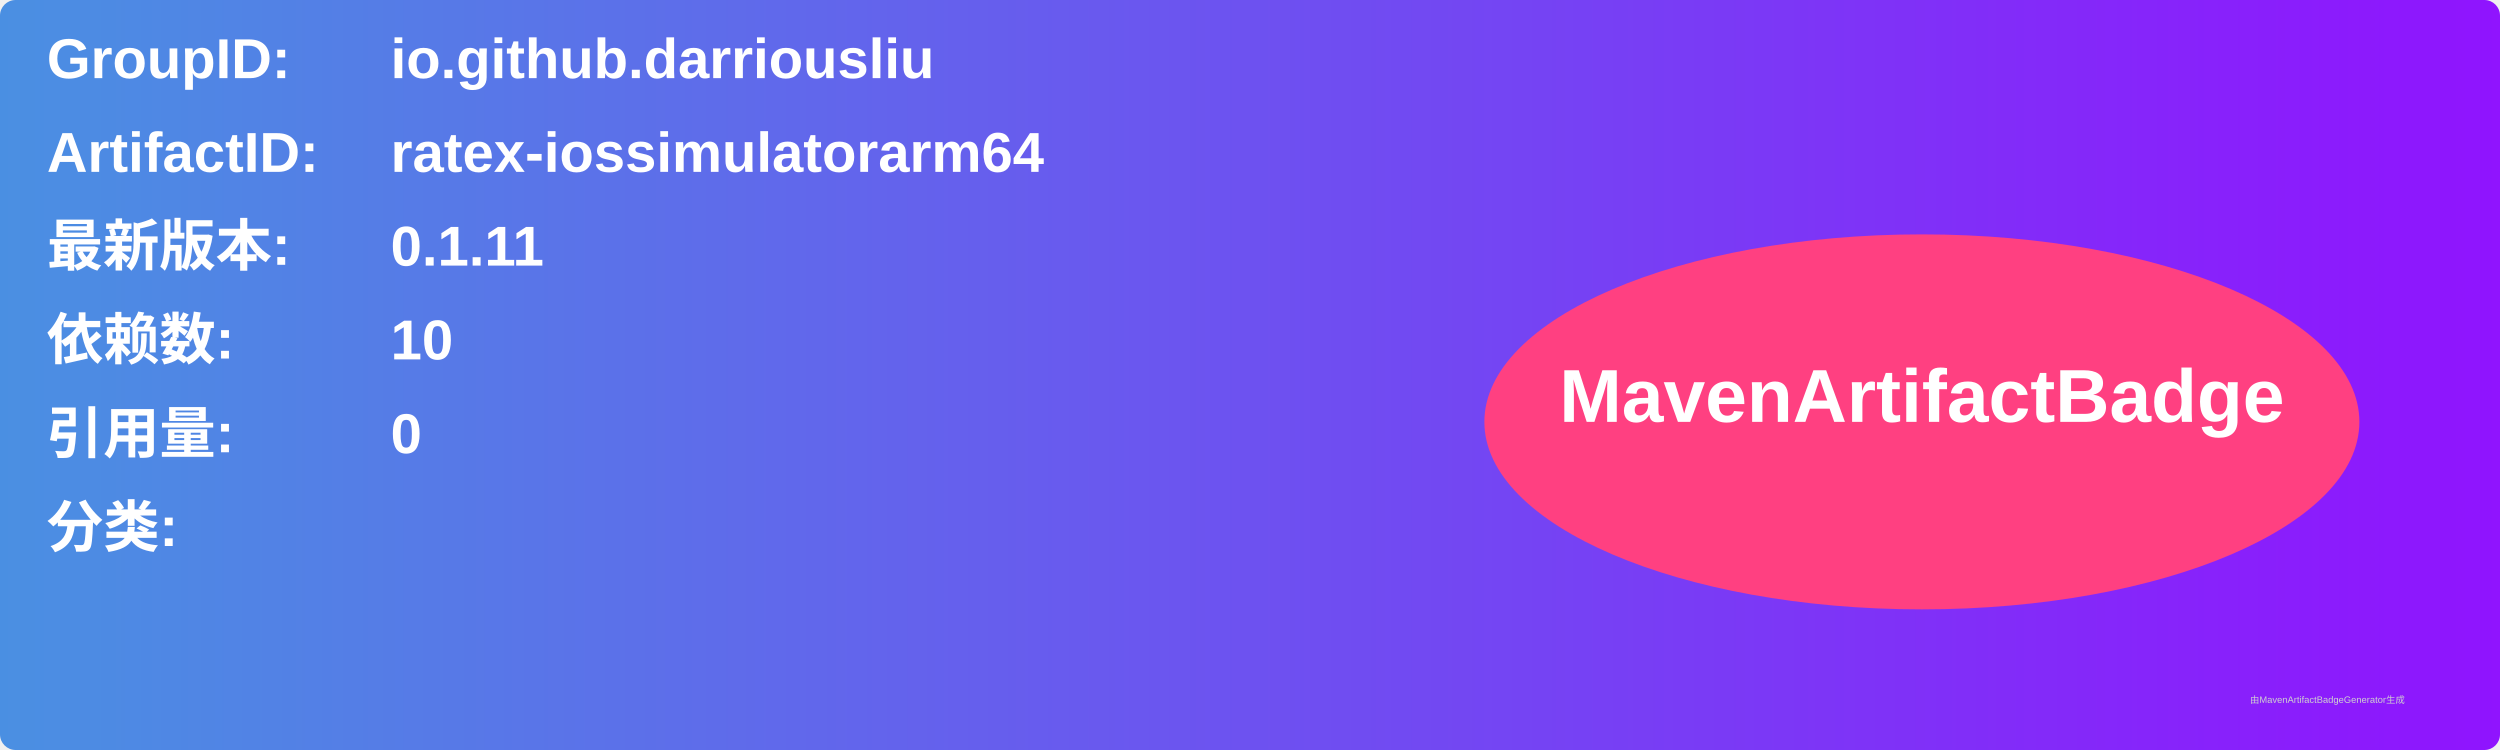
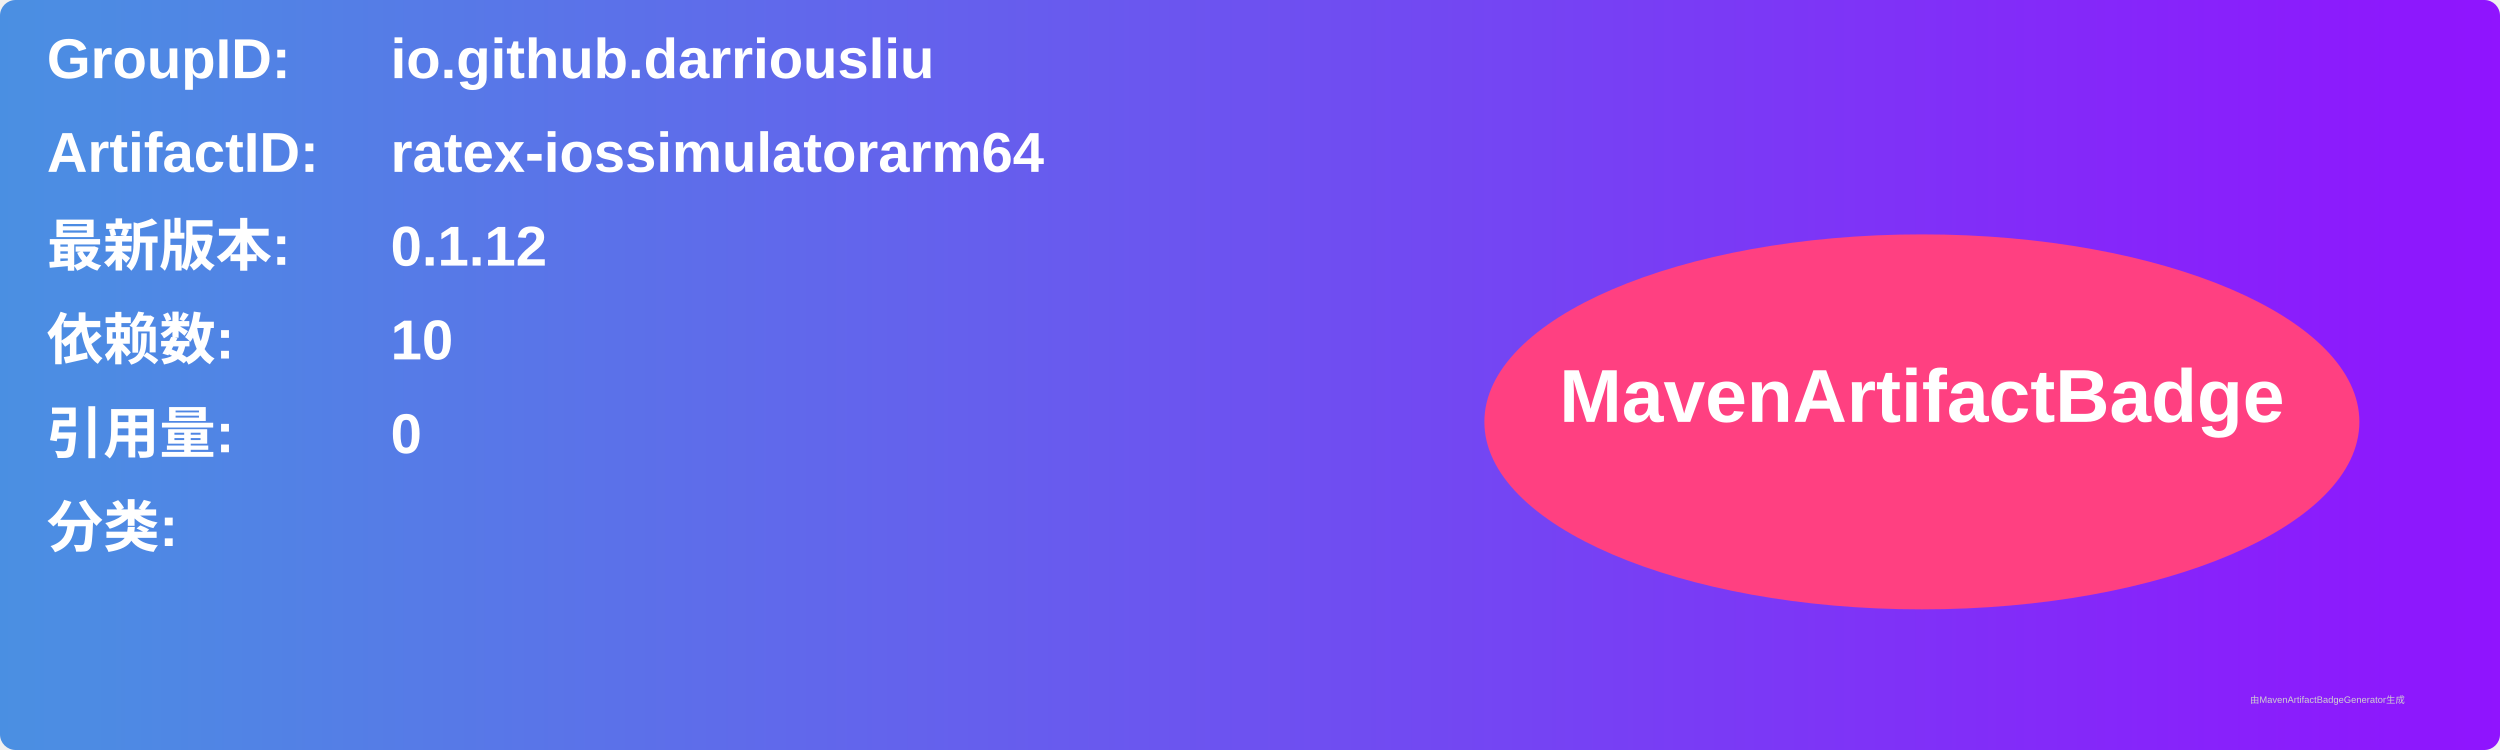
<svg xmlns="http://www.w3.org/2000/svg" width="800" height="240" viewBox="0 0 800 240">
  <linearGradient id="grad" x1="0%" y1="0%" x2="100%" y2="0%">
    <stop offset="0%" stop-color="#4a90e2" />
    <stop offset="100%" stop-color="#9013fe" />
  </linearGradient>
  <rect width="100%" height="100%" rx="5" ry="5" fill="url(#grad)" />
  <g transform="translate(15, 15)">
    <text x="0" y="10" font-family="Arial" font-size="18" fill="white" font-weight="bold" width="260">GroupID:</text>
    <text x="110" y="10" font-family="Arial" font-size="18" fill="white" font-weight="bold" width="460">io.github.darriousliu</text>
    <text x="0" y="40" font-family="Arial" font-size="18" fill="white" font-weight="bold" width="260">ArtifactID:</text>
    <text x="110" y="40" font-family="Arial" font-size="18" fill="white" font-weight="bold" width="460">ratex-iossimulatorarm64</text>
    <text x="0" y="70" font-family="Arial" font-size="18" fill="white" font-weight="bold">最新版本:</text>
    <text x="110" y="70" font-family="Arial" font-size="18" fill="white" font-weight="bold">
-       <tspan font-weight="bold">0.1.11</tspan>
+       <tspan font-weight="bold">0.1.12</tspan>
    </text>
    <text x="0" y="100" font-family="Arial" font-size="18" fill="white" font-weight="bold">依赖数: </text>
    <text x="110" y="100" font-family="Arial" font-size="18" fill="white">
      <tspan font-weight="bold">10</tspan>
    </text>
    <text x="0" y="130" font-family="Arial" font-size="18" fill="white" font-weight="bold">引用量: </text>
    <text x="110" y="130" font-family="Arial" font-size="18" fill="white">
      <tspan font-weight="bold">0</tspan>
    </text>
    <text x="0" y="160" font-family="Arial" font-size="18" fill="white" font-weight="bold">分类:</text>
    <text x="10" y="190" font-family="Arial" font-size="10" fill="white">
      <tspan font-weight="bold" />
    </text>
    <ellipse cx="600" cy="120" rx="140" ry="60" fill="#ff4081" />
    <text x="600" y="120" text-anchor="middle" font-family="Arial" font-size="24" fill="white" font-weight="bold">MavenArtifactBadge</text>
  </g>
  <text x="720" y="225" font-family="Arial" font-size="3" fill="#d0d0d0">由MavenArtifactBadgeGenerator生成</text>
</svg>
